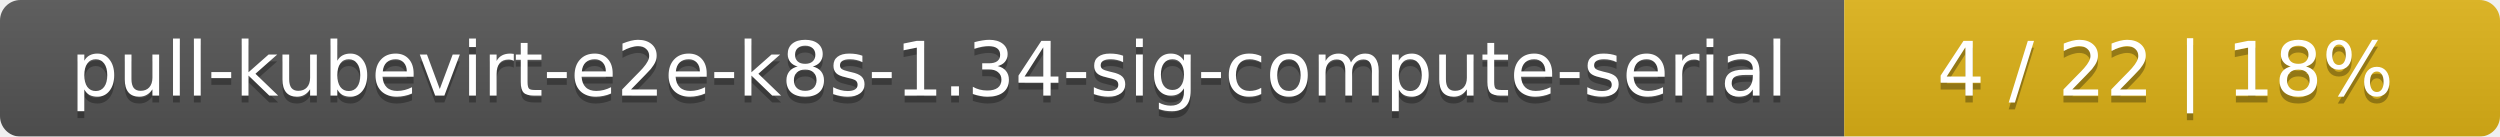
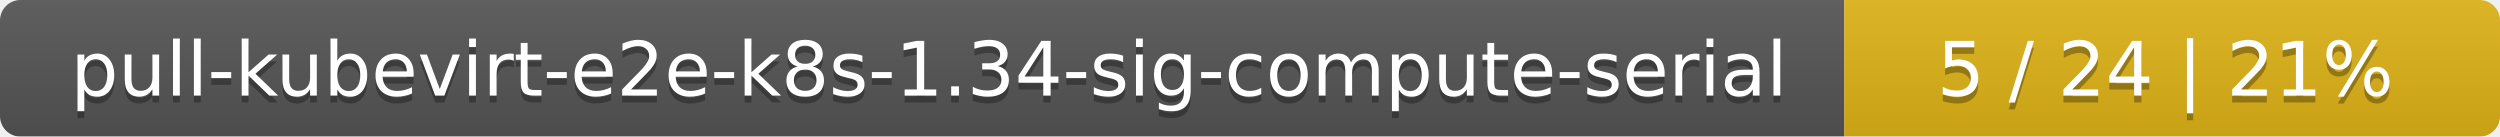
<svg xmlns="http://www.w3.org/2000/svg" width="366" height="20">
  <linearGradient id="smooth" x2="0" y2="100%">
    <stop offset="0" stop-color="#bbb" stop-opacity=".1" />
    <stop offset="1" stop-opacity=".1" />
  </linearGradient>
  <mask id="round">
    <rect width="366" height="20" rx="3" fill="#fff" />
  </mask>
  <g mask="url(#round)">
    <rect width="270" height="20" fill="#555" />
    <rect x="270" width="96" height="20" fill="#dfb317" />
    <rect width="366" height="20" fill="url(#smooth)" />
  </g>
  <g fill="#fff" text-anchor="middle" font-family="DejaVu Sans,Verdana,Geneva,sans-serif" font-size="11">
    <text x="136" y="15" fill="#010101" fill-opacity=".3">pull-kubevirt-e2e-k8s-1.34-sig-compute-serial</text>
    <text x="136" y="14">pull-kubevirt-e2e-k8s-1.34-sig-compute-serial</text>
-     <text x="317" y="15" fill="#010101" fill-opacity=".3">4 / 22    |    18%</text>
-     <text x="317" y="14">4 / 22    |    18%</text>
+     <text x="317" y="15" fill="#010101" fill-opacity=".3">5 / 24    |    21%</text>
+     <text x="317" y="14">5 / 24    |    21%</text>
  </g>
</svg>
